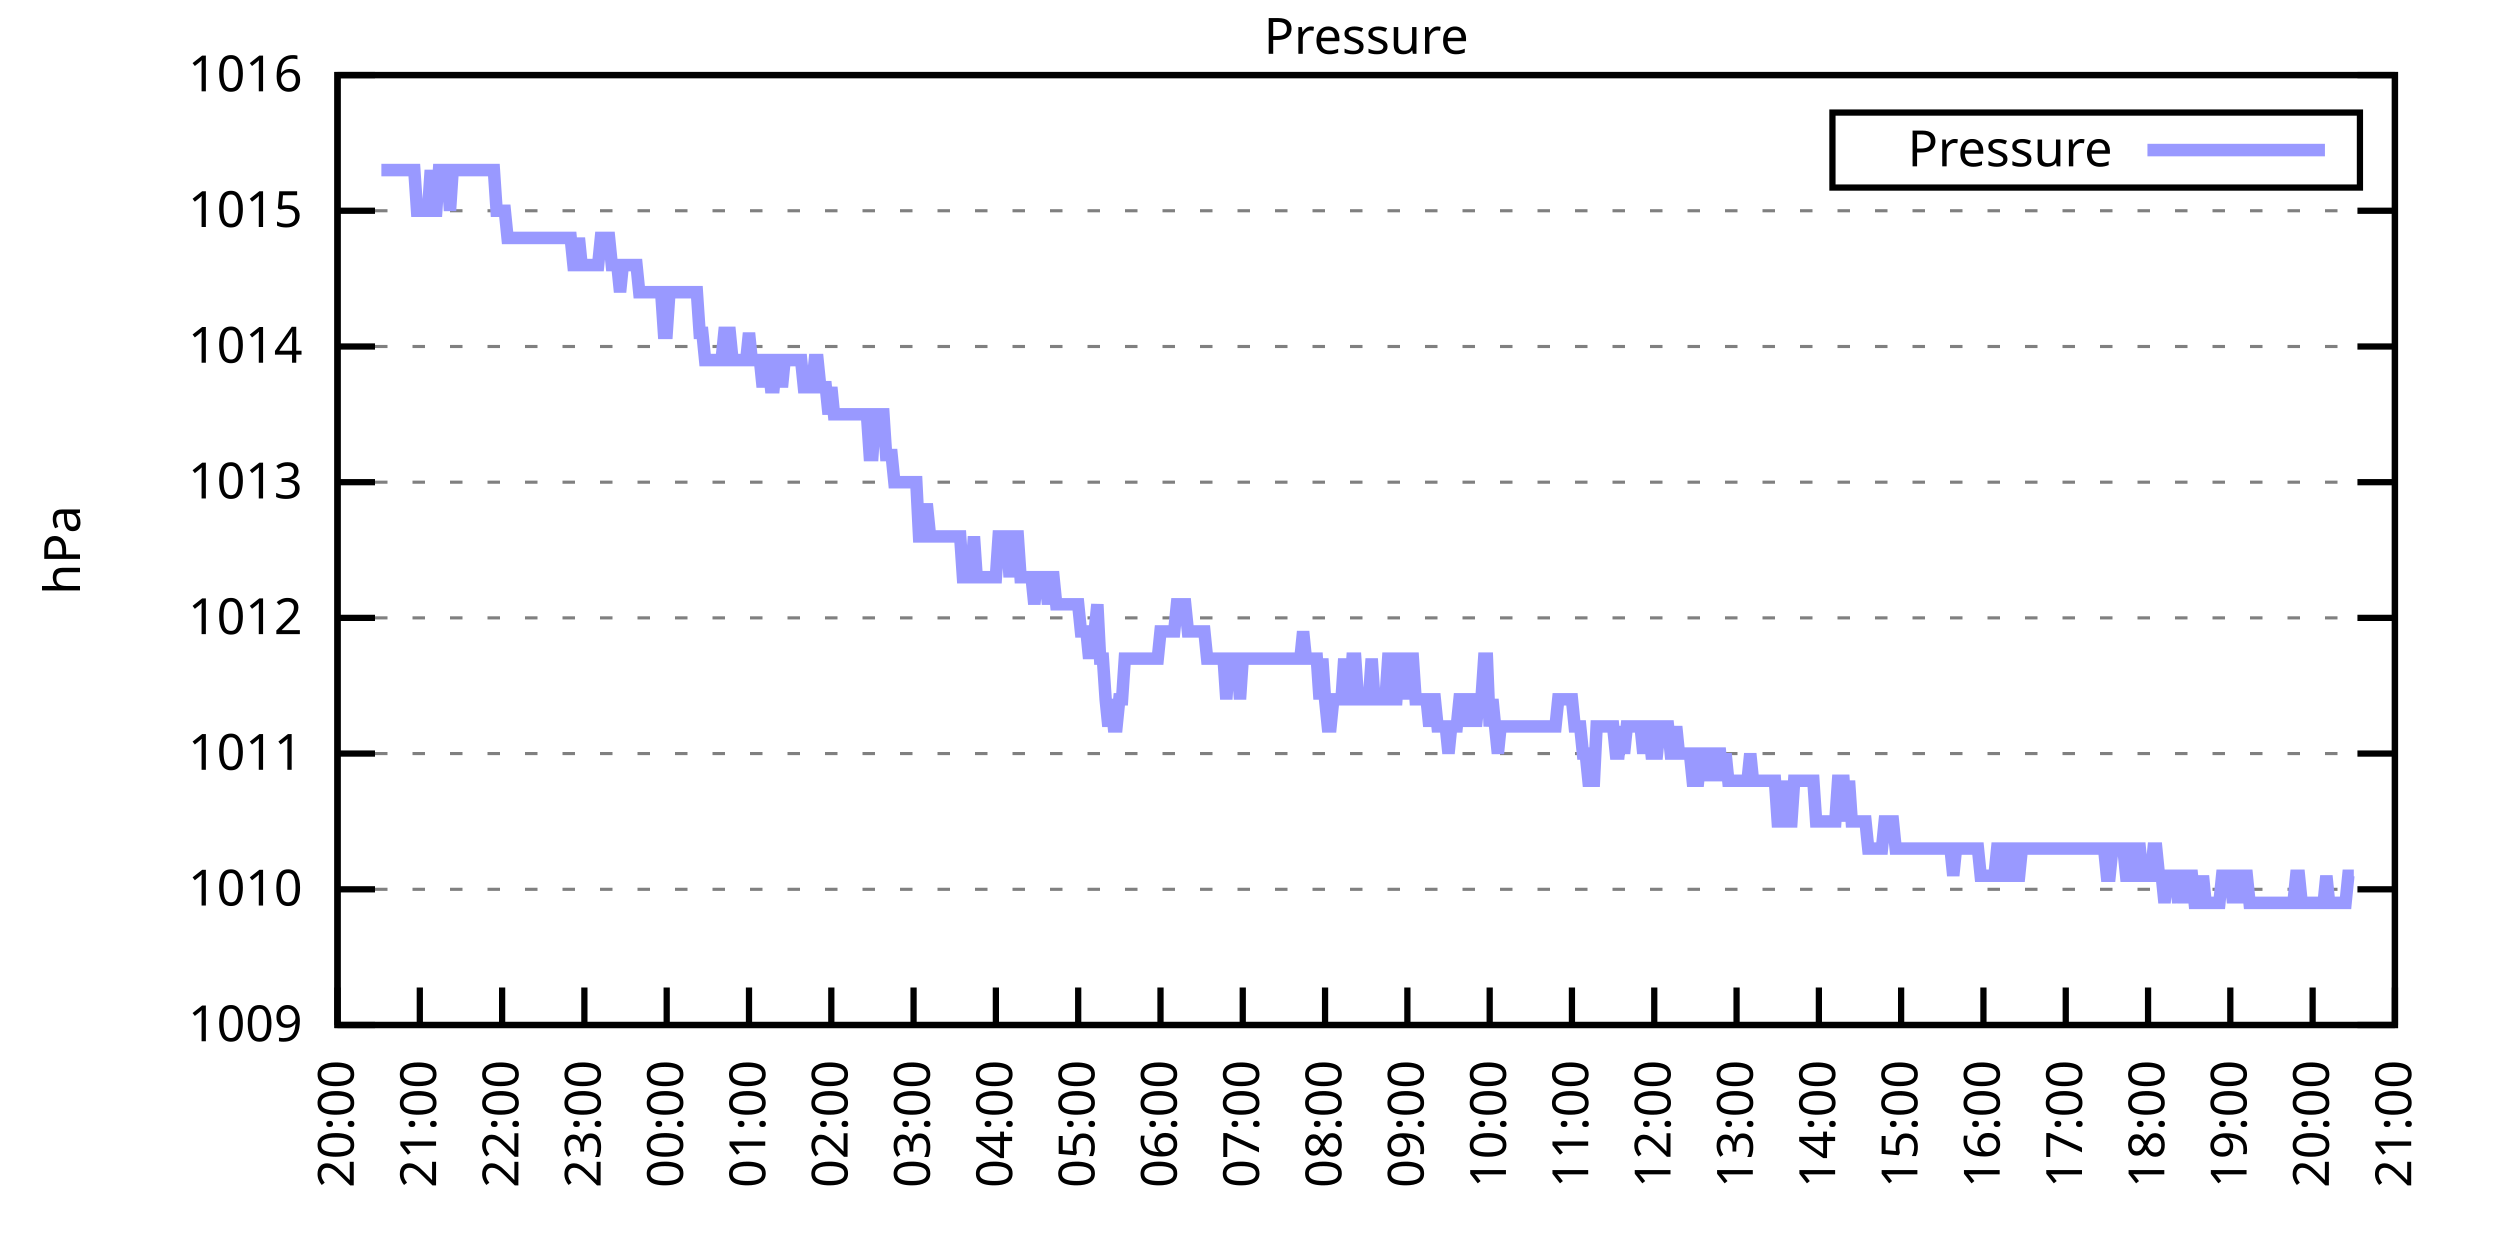
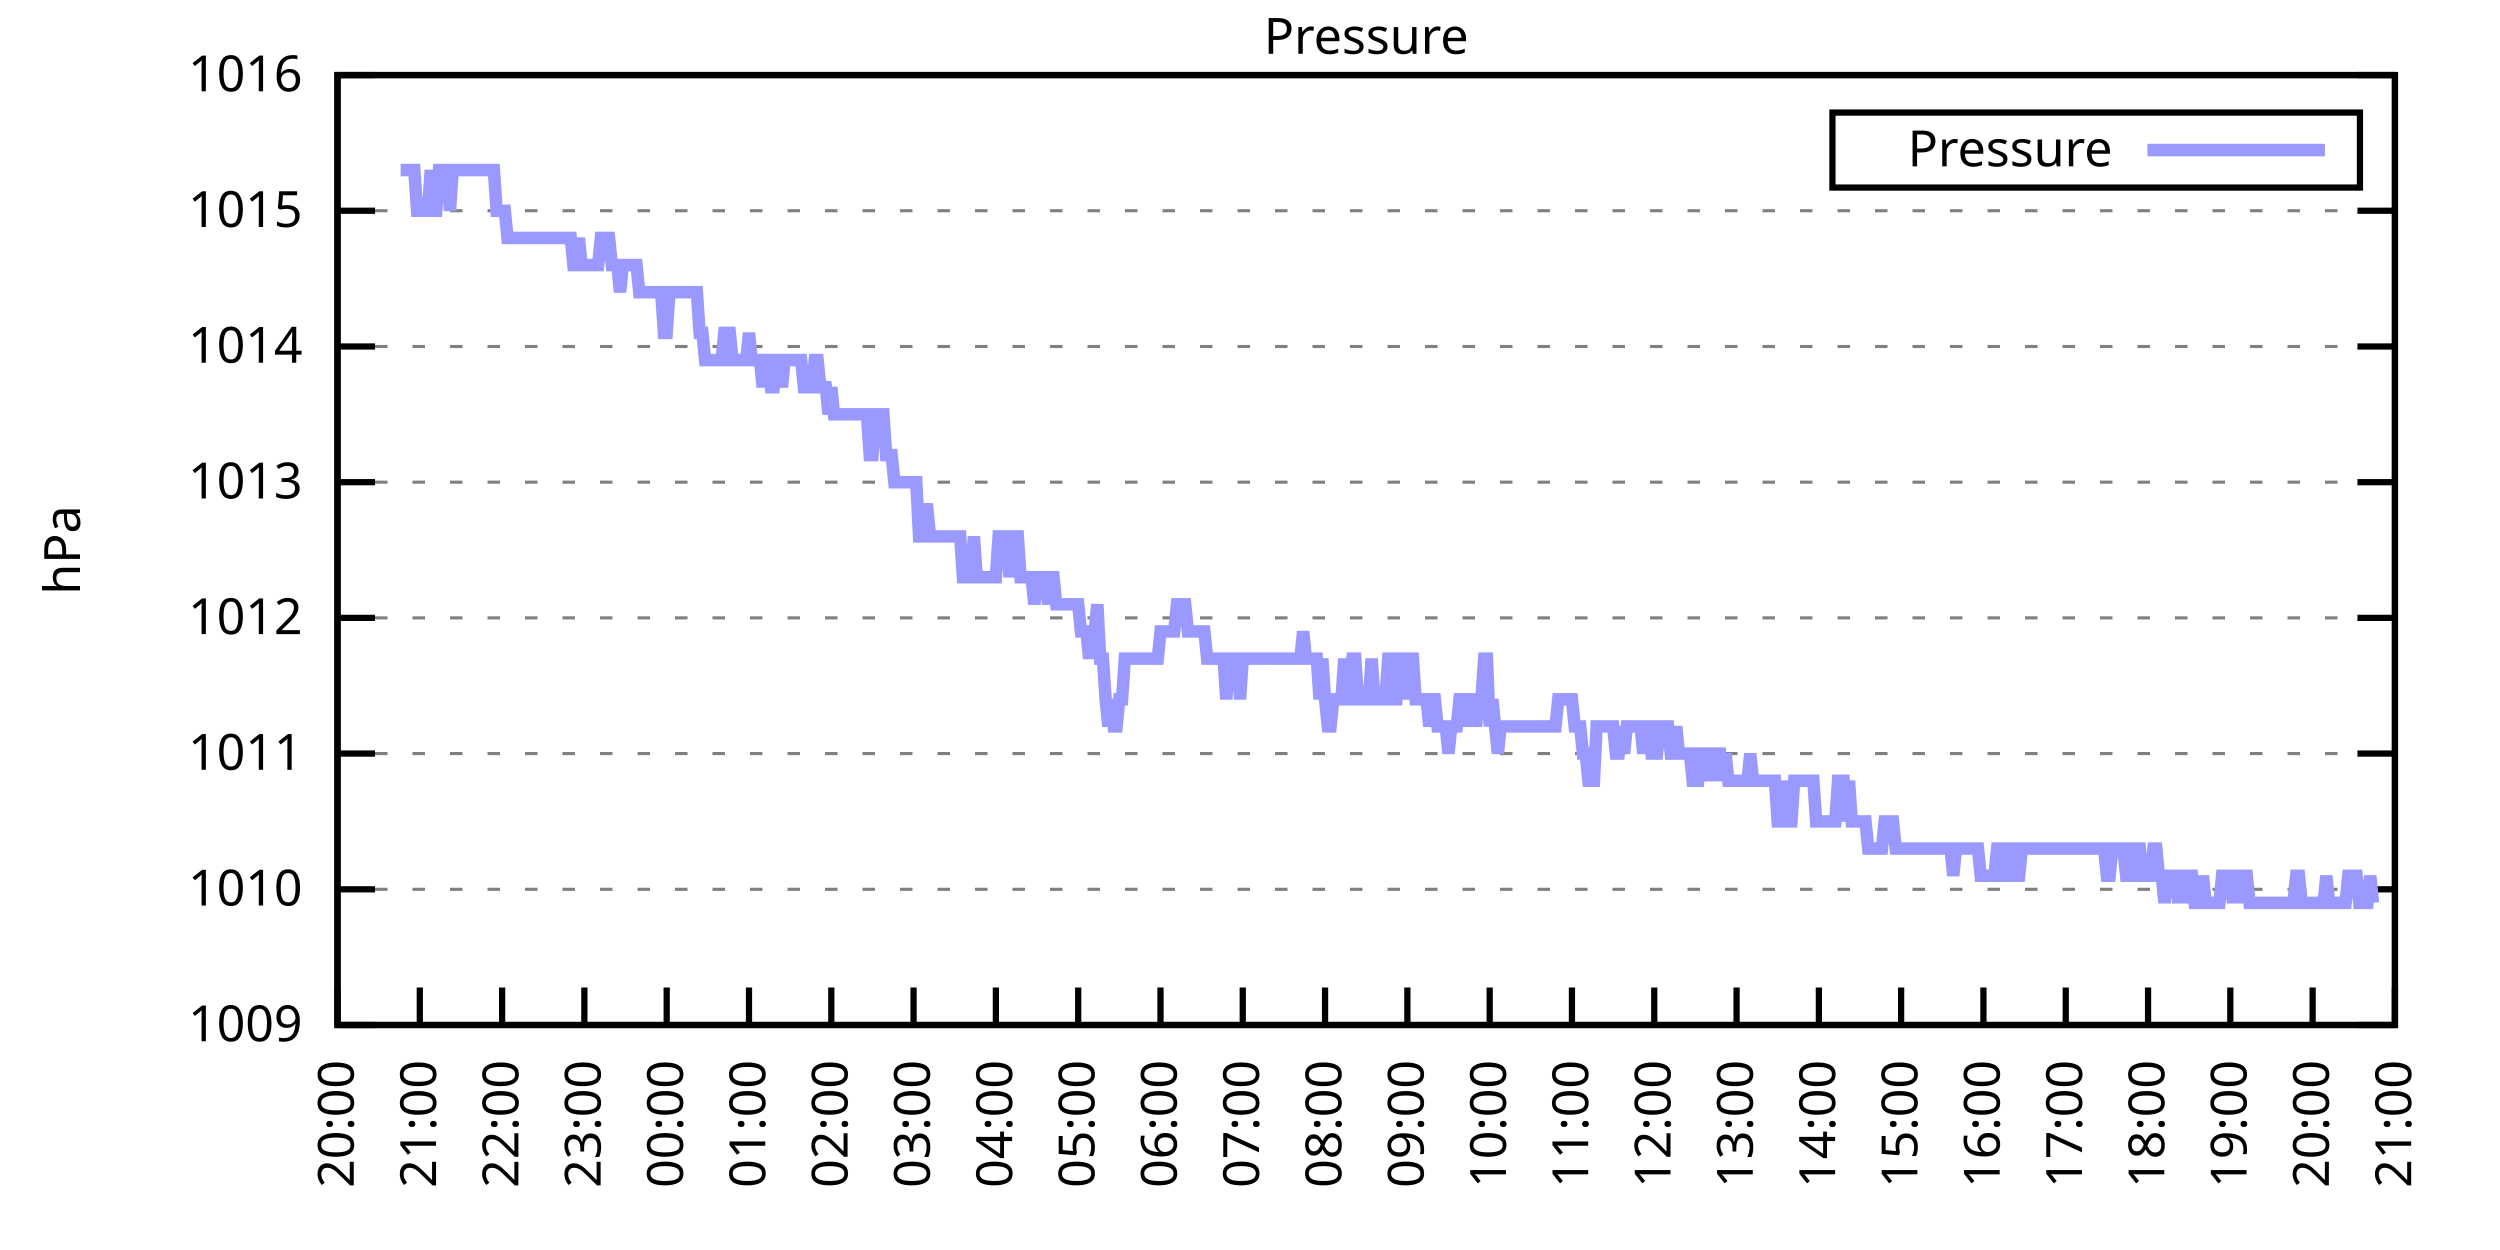
<svg xmlns="http://www.w3.org/2000/svg" xmlns:xlink="http://www.w3.org/1999/xlink" width="400" height="200" viewBox="0 0 400 200">
  <g id="gnuplot_canvas">
    <rect x="0" y="0" width="400" height="200" fill="none" />
    <defs>
      <circle id="gpDot" r="0.5" stroke-width="0.5" stroke="currentColor" />
      <path id="gpPt0" stroke-width="0.333" stroke="currentColor" d="M-1,0 h2 M0,-1 v2" />
      <path id="gpPt1" stroke-width="0.333" stroke="currentColor" d="M-1,-1 L1,1 M1,-1 L-1,1" />
      <path id="gpPt2" stroke-width="0.333" stroke="currentColor" d="M-1,0 L1,0 M0,-1 L0,1 M-1,-1 L1,1 M-1,1 L1,-1" />
      <rect id="gpPt3" stroke-width="0.333" stroke="currentColor" x="-1" y="-1" width="2" height="2" />
      <rect id="gpPt4" stroke-width="0.333" stroke="currentColor" fill="currentColor" x="-1" y="-1" width="2" height="2" />
      <circle id="gpPt5" stroke-width="0.333" stroke="currentColor" cx="0" cy="0" r="1" />
      <use xlink:href="#gpPt5" id="gpPt6" fill="currentColor" stroke="none" />
      <path id="gpPt7" stroke-width="0.333" stroke="currentColor" d="M0,-1.33 L-1.33,0.67 L1.33,0.67 z" />
      <use xlink:href="#gpPt7" id="gpPt8" fill="currentColor" stroke="none" />
      <use xlink:href="#gpPt7" id="gpPt9" stroke="currentColor" transform="rotate(180)" />
      <use xlink:href="#gpPt9" id="gpPt10" fill="currentColor" stroke="none" />
      <use xlink:href="#gpPt3" id="gpPt11" stroke="currentColor" transform="rotate(45)" />
      <use xlink:href="#gpPt11" id="gpPt12" fill="currentColor" stroke="none" />
      <path id="gpPt13" stroke-width="0.333" stroke="currentColor" d="M0,1.330 L1.265,0.411 L0.782,-1.067 L-0.782,-1.076 L-1.265,0.411 z" />
      <use xlink:href="#gpPt13" id="gpPt14" fill="currentColor" stroke="none" />
      <filter id="textbox" filterUnits="objectBoundingBox" x="0" y="0" height="1" width="1">
        <feFlood flood-color="white" flood-opacity="1" result="bgnd" />
        <feComposite in="SourceGraphic" in2="bgnd" operator="atop" />
      </filter>
      <filter id="greybox" filterUnits="objectBoundingBox" x="0" y="0" height="1" width="1">
        <feFlood flood-color="lightgrey" flood-opacity="1" result="grey" />
        <feComposite in="SourceGraphic" in2="grey" operator="atop" />
      </filter>
    </defs>
    <g fill="none" color="white" stroke="currentColor" stroke-width="1.00" stroke-linecap="butt" stroke-linejoin="miter">
</g>
    <g fill="none" color="black" stroke="currentColor" stroke-width="1.00" stroke-linecap="butt" stroke-linejoin="miter">
      <g stroke="none" shape-rendering="crispEdges">
        <polygon fill="rgb(255, 255, 255)" points="54.00,164.00 383.18,164.00 383.18,12.02 54.00,12.02 " />
      </g>
    </g>
    <g fill="none" color="black" stroke="currentColor" stroke-width="1.00" stroke-linecap="butt" stroke-linejoin="miter">
</g>
    <g fill="none" color="black" stroke="black" stroke-width="0.50" stroke-linecap="butt" stroke-linejoin="miter">
</g>
    <g fill="none" color="gray" stroke="currentColor" stroke-width="0.50" stroke-linecap="butt" stroke-linejoin="miter">
      <path stroke="gray" stroke-dasharray="2,4" class="gridline" d="M54.00,164.00 L383.19,164.00  " />
    </g>
    <g fill="none" color="gray" stroke="gray" stroke-width="1.00" stroke-linecap="butt" stroke-linejoin="miter">
</g>
    <g fill="none" color="black" stroke="currentColor" stroke-width="1.00" stroke-linecap="butt" stroke-linejoin="miter">
      <path stroke="black" d="M54.00,164.00 L60.00,164.00 M383.19,164.00 L377.19,164.00  " />
      <g transform="translate(48.40,166.60)" stroke="none" fill="black" font-family="Sans" font-size="8.00" text-anchor="end">
        <text>
          <tspan font-family="Sans"> 1009</tspan>
        </text>
      </g>
    </g>
    <g fill="none" color="black" stroke="currentColor" stroke-width="1.00" stroke-linecap="butt" stroke-linejoin="miter">
</g>
    <g fill="none" color="black" stroke="black" stroke-width="0.50" stroke-linecap="butt" stroke-linejoin="miter">
</g>
    <g fill="none" color="gray" stroke="currentColor" stroke-width="0.50" stroke-linecap="butt" stroke-linejoin="miter">
      <path stroke="gray" stroke-dasharray="2,4" class="gridline" d="M54.00,142.29 L383.19,142.29  " />
    </g>
    <g fill="none" color="gray" stroke="gray" stroke-width="1.00" stroke-linecap="butt" stroke-linejoin="miter">
</g>
    <g fill="none" color="black" stroke="currentColor" stroke-width="1.00" stroke-linecap="butt" stroke-linejoin="miter">
      <path stroke="black" d="M54.00,142.29 L60.00,142.29 M383.19,142.29 L377.19,142.29  " />
      <g transform="translate(48.40,144.89)" stroke="none" fill="black" font-family="Sans" font-size="8.00" text-anchor="end">
        <text>
          <tspan font-family="Sans"> 1010</tspan>
        </text>
      </g>
    </g>
    <g fill="none" color="black" stroke="currentColor" stroke-width="1.00" stroke-linecap="butt" stroke-linejoin="miter">
</g>
    <g fill="none" color="black" stroke="black" stroke-width="0.50" stroke-linecap="butt" stroke-linejoin="miter">
</g>
    <g fill="none" color="gray" stroke="currentColor" stroke-width="0.50" stroke-linecap="butt" stroke-linejoin="miter">
      <path stroke="gray" stroke-dasharray="2,4" class="gridline" d="M54.00,120.57 L383.19,120.57  " />
    </g>
    <g fill="none" color="gray" stroke="gray" stroke-width="1.00" stroke-linecap="butt" stroke-linejoin="miter">
</g>
    <g fill="none" color="black" stroke="currentColor" stroke-width="1.00" stroke-linecap="butt" stroke-linejoin="miter">
      <path stroke="black" d="M54.00,120.57 L60.00,120.57 M383.19,120.57 L377.19,120.57  " />
      <g transform="translate(48.40,123.17)" stroke="none" fill="black" font-family="Sans" font-size="8.00" text-anchor="end">
        <text>
          <tspan font-family="Sans"> 1011</tspan>
        </text>
      </g>
    </g>
    <g fill="none" color="black" stroke="currentColor" stroke-width="1.00" stroke-linecap="butt" stroke-linejoin="miter">
</g>
    <g fill="none" color="black" stroke="black" stroke-width="0.50" stroke-linecap="butt" stroke-linejoin="miter">
</g>
    <g fill="none" color="gray" stroke="currentColor" stroke-width="0.50" stroke-linecap="butt" stroke-linejoin="miter">
      <path stroke="gray" stroke-dasharray="2,4" class="gridline" d="M54.00,98.86 L383.19,98.86  " />
    </g>
    <g fill="none" color="gray" stroke="gray" stroke-width="1.00" stroke-linecap="butt" stroke-linejoin="miter">
</g>
    <g fill="none" color="black" stroke="currentColor" stroke-width="1.00" stroke-linecap="butt" stroke-linejoin="miter">
      <path stroke="black" d="M54.00,98.86 L60.00,98.86 M383.19,98.86 L377.19,98.86  " />
      <g transform="translate(48.40,101.46)" stroke="none" fill="black" font-family="Sans" font-size="8.00" text-anchor="end">
        <text>
          <tspan font-family="Sans"> 1012</tspan>
        </text>
      </g>
    </g>
    <g fill="none" color="black" stroke="currentColor" stroke-width="1.00" stroke-linecap="butt" stroke-linejoin="miter">
</g>
    <g fill="none" color="black" stroke="black" stroke-width="0.50" stroke-linecap="butt" stroke-linejoin="miter">
</g>
    <g fill="none" color="gray" stroke="currentColor" stroke-width="0.50" stroke-linecap="butt" stroke-linejoin="miter">
      <path stroke="gray" stroke-dasharray="2,4" class="gridline" d="M54.00,77.15 L383.19,77.15  " />
    </g>
    <g fill="none" color="gray" stroke="gray" stroke-width="1.00" stroke-linecap="butt" stroke-linejoin="miter">
</g>
    <g fill="none" color="black" stroke="currentColor" stroke-width="1.00" stroke-linecap="butt" stroke-linejoin="miter">
      <path stroke="black" d="M54.00,77.15 L60.00,77.15 M383.19,77.15 L377.19,77.15  " />
      <g transform="translate(48.40,79.75)" stroke="none" fill="black" font-family="Sans" font-size="8.00" text-anchor="end">
        <text>
          <tspan font-family="Sans"> 1013</tspan>
        </text>
      </g>
    </g>
    <g fill="none" color="black" stroke="currentColor" stroke-width="1.00" stroke-linecap="butt" stroke-linejoin="miter">
</g>
    <g fill="none" color="black" stroke="black" stroke-width="0.50" stroke-linecap="butt" stroke-linejoin="miter">
</g>
    <g fill="none" color="gray" stroke="currentColor" stroke-width="0.50" stroke-linecap="butt" stroke-linejoin="miter">
      <path stroke="gray" stroke-dasharray="2,4" class="gridline" d="M54.00,55.44 L383.19,55.44  " />
    </g>
    <g fill="none" color="gray" stroke="gray" stroke-width="1.00" stroke-linecap="butt" stroke-linejoin="miter">
</g>
    <g fill="none" color="black" stroke="currentColor" stroke-width="1.00" stroke-linecap="butt" stroke-linejoin="miter">
      <path stroke="black" d="M54.00,55.44 L60.00,55.44 M383.19,55.44 L377.19,55.44  " />
      <g transform="translate(48.40,58.04)" stroke="none" fill="black" font-family="Sans" font-size="8.00" text-anchor="end">
        <text>
          <tspan font-family="Sans"> 1014</tspan>
        </text>
      </g>
    </g>
    <g fill="none" color="black" stroke="currentColor" stroke-width="1.00" stroke-linecap="butt" stroke-linejoin="miter">
</g>
    <g fill="none" color="black" stroke="black" stroke-width="0.50" stroke-linecap="butt" stroke-linejoin="miter">
</g>
    <g fill="none" color="gray" stroke="currentColor" stroke-width="0.50" stroke-linecap="butt" stroke-linejoin="miter">
      <path stroke="gray" stroke-dasharray="2,4" class="gridline" d="M54.00,33.72 L383.19,33.72  " />
    </g>
    <g fill="none" color="gray" stroke="gray" stroke-width="1.00" stroke-linecap="butt" stroke-linejoin="miter">
</g>
    <g fill="none" color="black" stroke="currentColor" stroke-width="1.00" stroke-linecap="butt" stroke-linejoin="miter">
      <path stroke="black" d="M54.00,33.72 L60.00,33.72 M383.19,33.72 L377.19,33.72  " />
      <g transform="translate(48.40,36.32)" stroke="none" fill="black" font-family="Sans" font-size="8.00" text-anchor="end">
        <text>
          <tspan font-family="Sans"> 1015</tspan>
        </text>
      </g>
    </g>
    <g fill="none" color="black" stroke="currentColor" stroke-width="1.00" stroke-linecap="butt" stroke-linejoin="miter">
</g>
    <g fill="none" color="black" stroke="black" stroke-width="0.50" stroke-linecap="butt" stroke-linejoin="miter">
</g>
    <g fill="none" color="gray" stroke="currentColor" stroke-width="0.50" stroke-linecap="butt" stroke-linejoin="miter">
      <path stroke="gray" stroke-dasharray="2,4" class="gridline" d="M54.00,12.01 L383.19,12.01  " />
    </g>
    <g fill="none" color="gray" stroke="gray" stroke-width="1.00" stroke-linecap="butt" stroke-linejoin="miter">
</g>
    <g fill="none" color="black" stroke="currentColor" stroke-width="1.00" stroke-linecap="butt" stroke-linejoin="miter">
      <path stroke="black" d="M54.00,12.01 L60.00,12.01 M383.19,12.01 L377.19,12.01  " />
      <g transform="translate(48.40,14.61)" stroke="none" fill="black" font-family="Sans" font-size="8.00" text-anchor="end">
        <text>
          <tspan font-family="Sans"> 1016</tspan>
        </text>
      </g>
    </g>
    <g fill="none" color="black" stroke="currentColor" stroke-width="1.00" stroke-linecap="butt" stroke-linejoin="miter">
      <path stroke="black" d="M54.00,164.00 L54.00,158.00  " />
      <g transform="translate(56.60,169.60) rotate(270.00)" stroke="none" fill="black" font-family="Sans" font-size="8.00" text-anchor="end">
        <text>
          <tspan font-family="Sans">20:00</tspan>
        </text>
      </g>
    </g>
    <g fill="none" color="black" stroke="currentColor" stroke-width="1.00" stroke-linecap="butt" stroke-linejoin="miter">
      <path stroke="black" d="M67.17,164.00 L67.17,158.00  " />
      <g transform="translate(69.77,169.60) rotate(270.00)" stroke="none" fill="black" font-family="Sans" font-size="8.00" text-anchor="end">
        <text>
          <tspan font-family="Sans">21:00</tspan>
        </text>
      </g>
    </g>
    <g fill="none" color="black" stroke="currentColor" stroke-width="1.00" stroke-linecap="butt" stroke-linejoin="miter">
      <path stroke="black" d="M80.34,164.00 L80.34,158.00  " />
      <g transform="translate(82.94,169.60) rotate(270.00)" stroke="none" fill="black" font-family="Sans" font-size="8.00" text-anchor="end">
        <text>
          <tspan font-family="Sans">22:00</tspan>
        </text>
      </g>
    </g>
    <g fill="none" color="black" stroke="currentColor" stroke-width="1.00" stroke-linecap="butt" stroke-linejoin="miter">
      <path stroke="black" d="M93.50,164.00 L93.50,158.00  " />
      <g transform="translate(96.10,169.60) rotate(270.00)" stroke="none" fill="black" font-family="Sans" font-size="8.00" text-anchor="end">
        <text>
          <tspan font-family="Sans">23:00</tspan>
        </text>
      </g>
    </g>
    <g fill="none" color="black" stroke="currentColor" stroke-width="1.00" stroke-linecap="butt" stroke-linejoin="miter">
      <path stroke="black" d="M106.67,164.00 L106.67,158.00  " />
      <g transform="translate(109.27,169.60) rotate(270.00)" stroke="none" fill="black" font-family="Sans" font-size="8.00" text-anchor="end">
        <text>
          <tspan font-family="Sans">00:00</tspan>
        </text>
      </g>
    </g>
    <g fill="none" color="black" stroke="currentColor" stroke-width="1.00" stroke-linecap="butt" stroke-linejoin="miter">
      <path stroke="black" d="M119.84,164.00 L119.84,158.00  " />
      <g transform="translate(122.44,169.60) rotate(270.00)" stroke="none" fill="black" font-family="Sans" font-size="8.00" text-anchor="end">
        <text>
          <tspan font-family="Sans">01:00</tspan>
        </text>
      </g>
    </g>
    <g fill="none" color="black" stroke="currentColor" stroke-width="1.00" stroke-linecap="butt" stroke-linejoin="miter">
      <path stroke="black" d="M133.01,164.00 L133.01,158.00  " />
      <g transform="translate(135.61,169.60) rotate(270.00)" stroke="none" fill="black" font-family="Sans" font-size="8.00" text-anchor="end">
        <text>
          <tspan font-family="Sans">02:00</tspan>
        </text>
      </g>
    </g>
    <g fill="none" color="black" stroke="currentColor" stroke-width="1.00" stroke-linecap="butt" stroke-linejoin="miter">
      <path stroke="black" d="M146.17,164.00 L146.17,158.00  " />
      <g transform="translate(148.77,169.60) rotate(270.00)" stroke="none" fill="black" font-family="Sans" font-size="8.00" text-anchor="end">
        <text>
          <tspan font-family="Sans">03:00</tspan>
        </text>
      </g>
    </g>
    <g fill="none" color="black" stroke="currentColor" stroke-width="1.00" stroke-linecap="butt" stroke-linejoin="miter">
      <path stroke="black" d="M159.34,164.00 L159.34,158.00  " />
      <g transform="translate(161.94,169.60) rotate(270.00)" stroke="none" fill="black" font-family="Sans" font-size="8.00" text-anchor="end">
        <text>
          <tspan font-family="Sans">04:00</tspan>
        </text>
      </g>
    </g>
    <g fill="none" color="black" stroke="currentColor" stroke-width="1.00" stroke-linecap="butt" stroke-linejoin="miter">
      <path stroke="black" d="M172.51,164.00 L172.51,158.00  " />
      <g transform="translate(175.11,169.60) rotate(270.00)" stroke="none" fill="black" font-family="Sans" font-size="8.00" text-anchor="end">
        <text>
          <tspan font-family="Sans">05:00</tspan>
        </text>
      </g>
    </g>
    <g fill="none" color="black" stroke="currentColor" stroke-width="1.00" stroke-linecap="butt" stroke-linejoin="miter">
      <path stroke="black" d="M185.68,164.00 L185.68,158.00  " />
      <g transform="translate(188.28,169.60) rotate(270.00)" stroke="none" fill="black" font-family="Sans" font-size="8.00" text-anchor="end">
        <text>
          <tspan font-family="Sans">06:00</tspan>
        </text>
      </g>
    </g>
    <g fill="none" color="black" stroke="currentColor" stroke-width="1.00" stroke-linecap="butt" stroke-linejoin="miter">
      <path stroke="black" d="M198.84,164.00 L198.84,158.00  " />
      <g transform="translate(201.44,169.60) rotate(270.00)" stroke="none" fill="black" font-family="Sans" font-size="8.00" text-anchor="end">
        <text>
          <tspan font-family="Sans">07:00</tspan>
        </text>
      </g>
    </g>
    <g fill="none" color="black" stroke="currentColor" stroke-width="1.00" stroke-linecap="butt" stroke-linejoin="miter">
      <path stroke="black" d="M212.01,164.00 L212.01,158.00  " />
      <g transform="translate(214.61,169.60) rotate(270.00)" stroke="none" fill="black" font-family="Sans" font-size="8.00" text-anchor="end">
        <text>
          <tspan font-family="Sans">08:00</tspan>
        </text>
      </g>
    </g>
    <g fill="none" color="black" stroke="currentColor" stroke-width="1.00" stroke-linecap="butt" stroke-linejoin="miter">
      <path stroke="black" d="M225.18,164.00 L225.18,158.00  " />
      <g transform="translate(227.78,169.60) rotate(270.00)" stroke="none" fill="black" font-family="Sans" font-size="8.00" text-anchor="end">
        <text>
          <tspan font-family="Sans">09:00</tspan>
        </text>
      </g>
    </g>
    <g fill="none" color="black" stroke="currentColor" stroke-width="1.00" stroke-linecap="butt" stroke-linejoin="miter">
      <path stroke="black" d="M238.35,164.00 L238.35,158.00  " />
      <g transform="translate(240.95,169.60) rotate(270.00)" stroke="none" fill="black" font-family="Sans" font-size="8.00" text-anchor="end">
        <text>
          <tspan font-family="Sans">10:00</tspan>
        </text>
      </g>
    </g>
    <g fill="none" color="black" stroke="currentColor" stroke-width="1.00" stroke-linecap="butt" stroke-linejoin="miter">
      <path stroke="black" d="M251.51,164.00 L251.51,158.00  " />
      <g transform="translate(254.11,169.60) rotate(270.00)" stroke="none" fill="black" font-family="Sans" font-size="8.00" text-anchor="end">
        <text>
          <tspan font-family="Sans">11:00</tspan>
        </text>
      </g>
    </g>
    <g fill="none" color="black" stroke="currentColor" stroke-width="1.00" stroke-linecap="butt" stroke-linejoin="miter">
      <path stroke="black" d="M264.68,164.00 L264.68,158.00  " />
      <g transform="translate(267.28,169.60) rotate(270.00)" stroke="none" fill="black" font-family="Sans" font-size="8.00" text-anchor="end">
        <text>
          <tspan font-family="Sans">12:00</tspan>
        </text>
      </g>
    </g>
    <g fill="none" color="black" stroke="currentColor" stroke-width="1.00" stroke-linecap="butt" stroke-linejoin="miter">
      <path stroke="black" d="M277.85,164.00 L277.85,158.00  " />
      <g transform="translate(280.45,169.60) rotate(270.00)" stroke="none" fill="black" font-family="Sans" font-size="8.00" text-anchor="end">
        <text>
          <tspan font-family="Sans">13:00</tspan>
        </text>
      </g>
    </g>
    <g fill="none" color="black" stroke="currentColor" stroke-width="1.00" stroke-linecap="butt" stroke-linejoin="miter">
      <path stroke="black" d="M291.02,164.00 L291.02,158.00  " />
      <g transform="translate(293.62,169.60) rotate(270.00)" stroke="none" fill="black" font-family="Sans" font-size="8.00" text-anchor="end">
        <text>
          <tspan font-family="Sans">14:00</tspan>
        </text>
      </g>
    </g>
    <g fill="none" color="black" stroke="currentColor" stroke-width="1.00" stroke-linecap="butt" stroke-linejoin="miter">
      <path stroke="black" d="M304.18,164.00 L304.18,158.00  " />
      <g transform="translate(306.78,169.60) rotate(270.00)" stroke="none" fill="black" font-family="Sans" font-size="8.00" text-anchor="end">
        <text>
          <tspan font-family="Sans">15:00</tspan>
        </text>
      </g>
    </g>
    <g fill="none" color="black" stroke="currentColor" stroke-width="1.00" stroke-linecap="butt" stroke-linejoin="miter">
      <path stroke="black" d="M317.35,164.00 L317.35,158.00  " />
      <g transform="translate(319.95,169.60) rotate(270.00)" stroke="none" fill="black" font-family="Sans" font-size="8.00" text-anchor="end">
        <text>
          <tspan font-family="Sans">16:00</tspan>
        </text>
      </g>
    </g>
    <g fill="none" color="black" stroke="currentColor" stroke-width="1.00" stroke-linecap="butt" stroke-linejoin="miter">
      <path stroke="black" d="M330.52,164.00 L330.52,158.00  " />
      <g transform="translate(333.12,169.60) rotate(270.00)" stroke="none" fill="black" font-family="Sans" font-size="8.00" text-anchor="end">
        <text>
          <tspan font-family="Sans">17:00</tspan>
        </text>
      </g>
    </g>
    <g fill="none" color="black" stroke="currentColor" stroke-width="1.00" stroke-linecap="butt" stroke-linejoin="miter">
      <path stroke="black" d="M343.69,164.00 L343.69,158.00  " />
      <g transform="translate(346.29,169.60) rotate(270.00)" stroke="none" fill="black" font-family="Sans" font-size="8.00" text-anchor="end">
        <text>
          <tspan font-family="Sans">18:00</tspan>
        </text>
      </g>
    </g>
    <g fill="none" color="black" stroke="currentColor" stroke-width="1.00" stroke-linecap="butt" stroke-linejoin="miter">
      <path stroke="black" d="M356.85,164.00 L356.85,158.00  " />
      <g transform="translate(359.45,169.60) rotate(270.00)" stroke="none" fill="black" font-family="Sans" font-size="8.00" text-anchor="end">
        <text>
          <tspan font-family="Sans">19:00</tspan>
        </text>
      </g>
    </g>
    <g fill="none" color="black" stroke="currentColor" stroke-width="1.00" stroke-linecap="butt" stroke-linejoin="miter">
      <path stroke="black" d="M370.02,164.00 L370.02,158.00  " />
      <g transform="translate(372.62,169.60) rotate(270.00)" stroke="none" fill="black" font-family="Sans" font-size="8.00" text-anchor="end">
        <text>
          <tspan font-family="Sans">20:00</tspan>
        </text>
      </g>
    </g>
    <g fill="none" color="black" stroke="currentColor" stroke-width="1.00" stroke-linecap="butt" stroke-linejoin="miter">
      <path stroke="black" d="M383.19,164.00 L383.19,158.00  " />
      <g transform="translate(385.79,169.60) rotate(270.00)" stroke="none" fill="black" font-family="Sans" font-size="8.00" text-anchor="end">
        <text>
          <tspan font-family="Sans">21:00</tspan>
        </text>
      </g>
    </g>
    <g fill="none" color="black" stroke="currentColor" stroke-width="1.00" stroke-linecap="butt" stroke-linejoin="miter">
</g>
    <g fill="none" color="black" stroke="currentColor" stroke-width="1.00" stroke-linecap="butt" stroke-linejoin="miter">
      <path stroke="black" d="M54.00,12.01 L54.00,164.00 L383.19,164.00 L383.19,12.01 L54.00,12.01 Z  " />
    </g>
    <g fill="none" color="black" stroke="currentColor" stroke-width="1.00" stroke-linecap="butt" stroke-linejoin="miter">
</g>
    <g fill="none" color="black" stroke="currentColor" stroke-width="1.00" stroke-linecap="butt" stroke-linejoin="miter">
      <path stroke="black" d="M293.19,30.01 L293.19,18.01 L377.59,18.01 L377.59,30.01 L293.19,30.01 Z  " />
    </g>
    <g id="Pressure_plot_1">
      <g fill="none" color="white" stroke="black" stroke-width="2.00" stroke-linecap="butt" stroke-linejoin="miter">
</g>
      <g fill="none" color="black" stroke="currentColor" stroke-width="2.00" stroke-linecap="butt" stroke-linejoin="miter">
        <g transform="translate(337.99,26.61)" stroke="none" fill="black" font-family="Sans" font-size="8.00" text-anchor="end">
          <text>
            <tspan font-family="Sans">Pressure</tspan>
          </text>
        </g>
      </g>
      <g fill="none" color="black" stroke="currentColor" stroke-width="2.00" stroke-linecap="butt" stroke-linejoin="miter">
-         <path stroke="rgb(153, 153, 255)" d="M343.59,24.01 L371.99,24.01 M61.02,27.21 L61.46,27.21 L61.90,27.21 L62.34,27.21 L62.78,27.21 L63.22,27.21   L63.66,27.21 L64.10,27.21 L64.53,27.21 L64.97,27.21 L65.41,27.21 L65.85,27.21 L66.29,27.21 L66.73,33.72   L67.17,33.72 L67.61,33.72 L68.05,33.72 L68.48,33.72 L68.92,27.21 L69.36,33.72 L69.80,33.72 L70.24,27.21   L70.68,27.21 L71.12,27.21 L71.56,27.21 L72.00,33.72 L72.43,27.21 L72.87,27.21 L73.31,27.21 L73.75,27.21   L74.19,27.21 L74.63,27.21 L75.07,27.21 L75.51,27.21 L75.95,27.21 L76.38,27.21 L76.82,27.21 L77.26,27.21   L77.70,27.21 L78.14,27.21 L78.58,27.21 L79.02,27.21 L79.46,33.72 L79.90,33.72 L80.34,33.72 L80.77,33.72   L81.21,38.07 L81.65,38.07 L82.09,38.07 L82.53,38.07 L82.97,38.07 L83.41,38.07 L83.85,38.07 L84.29,38.07   L84.72,38.07 L85.16,38.07 L85.60,38.07 L86.04,38.07 L86.48,38.07 L86.92,38.07 L87.36,38.07 L87.80,38.07   L88.24,38.07 L88.67,38.07 L89.11,38.07 L89.55,38.07 L89.99,38.07 L90.43,38.07 L90.87,38.07 L91.31,38.07   L91.75,42.41 L92.19,42.41 L92.62,38.07 L93.06,42.41 L93.50,42.41 L93.94,42.41 L94.38,42.41 L94.82,42.41   L95.26,42.41 L95.70,42.41 L96.14,38.07 L96.58,38.07 L97.01,38.07 L97.45,38.07 L97.89,42.41 L98.33,42.41   L98.77,42.41 L99.21,46.75 L99.65,42.41 L100.09,42.41 L100.53,42.41 L100.96,42.41 L101.40,42.41 L101.84,42.41   L102.28,46.75 L102.72,46.75 L103.16,46.75 L103.60,46.75 L104.04,46.75 L104.48,46.75 L104.91,46.75 L105.35,46.75   L105.79,46.75 L106.23,53.26 L106.67,53.26 L107.11,46.75 L107.55,46.75 L107.99,46.75 L108.43,46.75 L108.87,46.75   L109.30,46.75 L109.74,46.75 L110.18,46.75 L110.62,46.75 L111.06,46.75 L111.50,46.75 L111.94,53.26 L112.38,53.26   L112.82,57.61 L113.25,57.61 L113.69,57.61 L114.13,57.61 L114.57,57.61 L115.01,57.61 L115.45,57.61 L115.89,53.26   L116.33,53.26 L116.77,53.26 L117.20,57.61 L117.64,57.61 L118.08,57.61 L118.52,57.61 L118.96,57.61 L119.40,57.61   L119.84,53.26 L120.28,57.61 L120.72,57.61 L121.15,57.61 L121.59,57.61 L122.03,61.95 L122.47,57.61 L122.91,57.61   L123.35,61.95 L123.79,61.95 L124.23,57.61 L124.67,57.61 L125.11,61.95 L125.54,57.61 L125.98,57.61 L126.42,57.61   L126.86,57.61 L127.30,57.61 L127.74,57.61 L128.18,57.61 L128.62,61.95 L129.06,61.95 L129.49,61.95 L129.93,61.95   L130.37,57.61 L130.81,57.61 L131.25,61.95 L131.69,61.95 L132.13,61.95 L132.57,66.29 L133.01,61.95 L133.44,66.29   L133.88,66.29 L134.32,66.29 L134.76,66.29 L135.20,66.29 L135.64,66.29 L136.08,66.29 L136.52,66.29 L136.96,66.29   L137.39,66.29 L137.83,66.29 L138.27,66.29 L138.71,66.29 L139.15,72.81 L139.59,72.81 L140.03,66.29 L140.47,66.29   L140.91,66.29 L141.35,66.29 L141.78,72.81 L142.22,72.81 L142.66,72.81 L143.10,77.15 L143.54,77.15 L143.98,77.15   L144.42,77.15 L144.86,77.15 L145.30,77.15 L145.73,77.15 L146.17,77.15 L146.61,77.15 L147.05,85.83 L147.49,85.83   L147.93,81.49 L148.37,81.49 L148.81,85.83 L149.25,85.83 L149.68,85.83 L150.12,85.83 L150.56,85.83 L151.00,85.83   L151.44,85.83 L151.88,85.83 L152.32,85.83 L152.76,85.83 L153.20,85.83 L153.63,85.83 L154.07,92.35 L154.51,92.35   L154.95,92.35 L155.39,92.35 L155.83,85.83 L156.27,92.35 L156.71,92.35 L157.15,92.35 L157.59,92.35 L158.02,92.35   L158.46,92.35 L158.90,92.35 L159.34,92.35 L159.78,85.83 L160.22,85.83 L160.66,85.83 L161.10,85.83 L161.54,92.35   L161.97,85.83 L162.41,85.83 L162.85,85.83 L163.29,92.35 L163.73,92.35 L164.17,92.35 L164.61,92.35 L165.05,92.35   L165.49,96.69 L165.92,92.35 L166.36,92.35 L166.80,92.35 L167.24,92.35 L167.68,96.69 L168.12,92.35 L168.56,92.35   L169.00,96.69 L169.44,96.69 L169.87,96.69 L170.31,96.69 L170.75,96.69 L171.19,96.69 L171.63,96.69 L172.07,96.69   L172.51,96.69 L172.95,101.03 L173.39,101.03 L173.83,101.03 L174.26,105.38 L174.70,101.03 L175.14,101.03 L175.58,96.69   L176.02,105.38 L176.46,105.38 L176.90,111.89 L177.34,116.23 L177.78,111.89 L178.21,116.23 L178.65,116.23 L179.09,111.89   L179.53,111.89 L179.97,105.38 L180.41,105.38 L180.85,105.38 L181.29,105.38 L181.73,105.38 L182.16,105.38 L182.60,105.38   L183.04,105.38 L183.48,105.38 L183.92,105.38 L184.36,105.38 L184.80,105.38 L185.24,105.38 L185.68,101.03 L186.11,101.03   L186.55,101.03 L186.99,101.03 L187.43,101.03 L187.87,101.03 L188.31,96.69 L188.75,96.69 L189.19,96.69 L189.63,96.69   L190.07,101.03 L190.50,101.03 L190.94,101.03 L191.38,101.03 L191.82,101.03 L192.26,101.03 L192.70,101.03 L193.14,105.38   L193.58,105.38 L194.02,105.38 L194.45,105.38 L194.89,105.38 L195.33,105.38 L195.77,105.38 L196.21,111.89 L196.65,105.38   L197.09,105.38 L197.53,105.38 L197.97,105.38 L198.40,111.89 L198.84,105.38 L199.28,105.38 L199.72,105.38 L200.16,105.38   L200.60,105.38 L201.04,105.38 L201.48,105.38 L201.92,105.38 L202.35,105.38 L202.79,105.38 L203.23,105.38 L203.67,105.38   L204.11,105.38 L204.55,105.38 L204.99,105.38 L205.43,105.38 L205.87,105.38 L206.31,105.38 L206.74,105.38 L207.18,105.38   L207.62,105.38 L208.06,105.38 L208.50,101.03 L208.94,105.38 L209.38,105.38 L209.82,105.38 L210.26,105.38 L210.69,105.38   L211.13,111.89 L211.57,105.38 L212.01,111.89 L212.45,116.23 L212.89,116.23 L213.33,111.89 L213.77,111.89 L214.21,111.89   L214.64,111.89 L215.08,105.38 L215.52,111.89 L215.96,111.89 L216.40,105.38 L216.84,105.38 L217.28,111.89 L217.72,111.89   L218.16,111.89 L218.60,111.89 L219.03,111.89 L219.47,105.38 L219.91,111.89 L220.35,111.89 L220.79,111.89 L221.23,111.89   L221.67,111.89 L222.11,105.38 L222.55,105.38 L222.98,111.89 L223.42,111.89 L223.86,105.38 L224.30,105.38 L224.74,111.89   L225.18,105.38 L225.62,105.38 L226.06,105.38 L226.50,111.89 L226.93,111.89 L227.37,111.89 L227.81,111.89 L228.25,111.89   L228.69,116.23 L229.13,111.89 L229.57,111.89 L230.01,116.23 L230.45,116.23 L230.88,116.23 L231.32,116.23 L231.76,120.57   L232.20,116.23 L232.64,116.23 L233.08,116.23 L233.52,111.89 L233.96,111.89 L234.40,116.23 L234.84,111.89 L235.27,111.89   L235.71,111.89 L236.15,116.23 L236.59,111.89 L237.03,111.89 L237.47,105.38 L237.91,105.38 L238.35,116.23 L238.79,111.89   L239.22,116.23 L239.66,120.57 L240.10,116.23 L240.54,116.23 L240.98,116.23 L241.42,116.23 L241.86,116.23 L242.30,116.23   L242.74,116.23 L243.17,116.23 L243.61,116.23 L244.05,116.23 L244.49,116.23 L244.93,116.23 L245.37,116.23 L245.81,116.23   L246.25,116.23 L246.69,116.23 L247.12,116.23 L247.56,116.23 L248.00,116.23 L248.44,116.23 L248.88,116.23 L249.32,111.89   L249.76,111.89 L250.20,111.89 L250.64,111.89 L251.08,111.89 L251.51,111.89 L251.95,116.23 L252.39,116.23 L252.83,116.23   L253.27,120.57 L253.71,120.57 L254.15,124.92 L254.59,124.92 L255.03,124.92 L255.46,116.23 L255.90,116.23 L256.34,116.23   L256.78,116.23 L257.22,116.23 L257.66,116.23 L258.10,116.23 L258.54,120.57 L258.98,120.57 L259.41,116.23 L259.85,120.57   L260.29,116.23 L260.73,116.23 L261.17,116.23 L261.61,116.23 L262.05,116.23 L262.49,116.23 L262.93,120.57 L263.36,116.23   L263.80,116.23 L264.24,120.57 L264.68,120.57 L265.12,120.57 L265.56,116.23 L266.00,116.23 L266.44,116.23 L266.88,116.23   L267.32,120.57 L267.75,120.57 L268.19,116.23 L268.63,120.57 L269.07,120.57 L269.51,120.57 L269.95,120.57 L270.39,120.57   L270.83,124.92 L271.27,124.92 L271.70,124.92 L272.14,120.57 L272.58,120.57 L273.02,124.92 L273.46,120.57 L273.90,120.57   L274.34,124.92 L274.78,120.57 L275.22,120.57 L275.65,124.92 L276.09,120.57 L276.53,124.92 L276.97,124.92 L277.41,124.92   L277.85,124.92 L278.29,124.92 L278.73,124.92 L279.17,124.92 L279.60,124.92 L280.04,120.57 L280.48,124.92 L280.92,124.92   L281.36,124.92 L281.80,124.92 L282.24,124.92 L282.68,124.92 L283.12,124.92 L283.56,124.92 L283.99,124.92 L284.43,131.43   L284.87,131.43 L285.31,131.43 L285.75,124.92 L286.19,131.43 L286.63,131.43 L287.07,124.92 L287.51,124.92 L287.94,124.92   L288.38,124.92 L288.82,124.92 L289.26,124.92 L289.70,124.92 L290.14,124.92 L290.58,131.43 L291.02,131.43 L291.46,131.43   L291.89,131.43 L292.33,131.43 L292.77,131.43 L293.21,131.43 L293.65,131.43 L294.09,124.92 L294.53,124.92 L294.97,124.92   L295.41,131.43 L295.84,124.92 L296.28,131.43 L296.72,131.43 L297.16,131.43 L297.60,131.43 L298.04,131.43 L298.48,131.43   L298.92,135.77 L299.36,135.77 L299.80,135.77 L300.23,135.77 L300.67,135.77 L301.11,135.77 L301.55,131.43 L301.99,131.43   L302.43,131.43 L302.87,131.43 L303.31,135.77 L303.75,135.77 L304.18,135.77 L304.62,135.77 L305.06,135.77 L305.50,135.77   L305.94,135.77 L306.38,135.77 L306.82,135.77 L307.26,135.77 L307.70,135.77 L308.13,135.77 L308.57,135.77 L309.01,135.77   L309.45,135.77 L309.89,135.77 L310.33,135.77 L310.77,135.77 L311.21,135.77 L311.65,135.77 L312.08,135.77 L312.52,140.12   L312.96,135.77 L313.40,135.77 L313.84,135.77 L314.28,135.77 L314.72,135.77 L315.16,135.77 L315.60,135.77 L316.04,135.77   L316.47,135.77 L316.91,140.12 L317.35,140.12 L317.79,140.12 L318.23,140.12 L318.67,140.12 L319.11,140.12 L319.55,135.77   L319.99,135.77 L320.42,140.12 L320.86,140.12 L321.30,140.12 L321.74,135.77 L322.18,135.77 L322.62,140.12 L323.06,140.12   L323.50,135.77 L323.94,135.77 L324.37,135.77 L324.81,135.77 L325.25,135.77 L325.69,135.77 L326.13,135.77 L326.57,135.77   L327.01,135.77 L327.45,135.77 L327.89,135.77 L328.33,135.77 L328.76,135.77 L329.20,135.77 L329.64,135.77 L330.08,135.77   L330.52,135.77 L330.96,135.77 L331.40,135.77 L331.84,135.77 L332.28,135.77 L332.71,135.77 L333.15,135.77 L333.59,135.77   L334.03,135.77 L334.47,135.77 L334.91,135.77 L335.35,135.77 L335.79,135.77 L336.23,135.77 L336.66,135.77 L337.10,140.12   L337.54,140.12 L337.98,135.77 L338.42,135.77 L338.86,135.77 L339.30,135.77 L339.74,135.77 L340.18,140.12 L340.61,140.12   L341.05,140.12 L341.49,135.77 L341.93,135.77 L342.37,135.77 L342.81,140.12 L343.25,140.12 L343.69,140.12 L344.13,140.12   L344.57,135.77 L345.00,135.77 L345.44,140.12 L345.88,140.12 L346.32,144.46 L346.76,140.12 L347.20,140.12 L347.64,140.12   L348.08,140.12 L348.52,144.46 L348.95,140.12 L349.39,144.46 L349.83,140.12 L350.27,140.12 L350.71,140.12 L351.15,144.46   L351.59,144.46 L352.03,144.46 L352.47,140.12 L352.90,144.46 L353.34,144.46 L353.78,144.46 L354.22,144.46 L354.66,144.46   L355.10,144.46 L355.54,140.12 L355.98,140.12 L356.42,140.12 L356.85,140.12 L357.29,144.46 L357.73,140.12 L358.17,144.46   L358.61,140.12 L359.05,140.12 L359.49,140.12 L359.93,144.46 L360.37,144.46 L360.81,144.46 L361.24,144.46 L361.68,144.46   L362.12,144.46 L362.56,144.46 L363.00,144.46 L363.44,144.46 L363.88,144.46 L364.32,144.46 L364.76,144.46 L365.19,144.46   L365.63,144.46 L366.07,144.46 L366.51,144.46 L366.95,144.46 L367.39,140.12 L367.83,140.12 L368.27,144.46 L368.71,144.46   L369.14,144.46 L369.58,144.46 L370.02,144.46 L370.46,144.46 L370.90,144.46 L371.34,144.46 L371.78,144.46 L372.22,140.12   L372.66,144.46 L373.09,144.46 L373.53,144.46 L373.97,144.46 L374.41,144.46 L374.85,144.46 L375.29,144.46 L375.73,140.12   L376.17,140.12 L376.61,140.12  " />
+         <path stroke="rgb(153, 153, 255)" d="M343.59,24.01 L371.99,24.01 M64.10,27.21 L64.53,27.21 L64.97,27.21 L65.41,27.21 L65.85,27.21 L66.29,27.21   L66.73,33.72 L67.17,33.72 L67.61,33.72 L68.05,33.72 L68.48,33.72 L68.92,27.21 L69.36,33.72 L69.80,33.72   L70.24,27.21 L70.68,27.21 L71.12,27.21 L71.56,27.21 L72.00,33.72 L72.43,27.21 L72.87,27.21 L73.31,27.21   L73.75,27.21 L74.19,27.21 L74.63,27.21 L75.07,27.21 L75.51,27.21 L75.95,27.21 L76.38,27.21 L76.82,27.21   L77.26,27.21 L77.70,27.21 L78.14,27.21 L78.58,27.21 L79.02,27.21 L79.46,33.72 L79.90,33.72 L80.34,33.72   L80.77,33.72 L81.21,38.07 L81.65,38.07 L82.09,38.07 L82.53,38.07 L82.97,38.07 L83.41,38.07 L83.85,38.07   L84.29,38.07 L84.72,38.07 L85.16,38.07 L85.60,38.07 L86.04,38.07 L86.48,38.07 L86.92,38.07 L87.36,38.07   L87.80,38.07 L88.24,38.07 L88.67,38.07 L89.11,38.07 L89.55,38.07 L89.99,38.07 L90.43,38.07 L90.87,38.07   L91.31,38.07 L91.75,42.41 L92.19,42.41 L92.62,38.07 L93.06,42.41 L93.50,42.41 L93.94,42.41 L94.38,42.41   L94.82,42.41 L95.26,42.41 L95.70,42.41 L96.14,38.07 L96.58,38.07 L97.01,38.07 L97.45,38.07 L97.89,42.41   L98.33,42.41 L98.77,42.41 L99.21,46.75 L99.65,42.41 L100.09,42.41 L100.53,42.41 L100.96,42.41 L101.40,42.41   L101.84,42.41 L102.28,46.75 L102.72,46.75 L103.16,46.75 L103.60,46.75 L104.04,46.75 L104.48,46.75 L104.91,46.75   L105.35,46.75 L105.79,46.75 L106.23,53.26 L106.67,53.26 L107.11,46.75 L107.55,46.75 L107.99,46.75 L108.43,46.75   L108.87,46.75 L109.30,46.75 L109.74,46.75 L110.18,46.75 L110.62,46.75 L111.06,46.75 L111.50,46.75 L111.94,53.26   L112.38,53.26 L112.82,57.61 L113.25,57.61 L113.69,57.61 L114.13,57.61 L114.57,57.61 L115.01,57.61 L115.45,57.61   L115.89,53.26 L116.33,53.26 L116.77,53.26 L117.20,57.61 L117.64,57.61 L118.08,57.61 L118.52,57.61 L118.96,57.61   L119.40,57.61 L119.84,53.26 L120.28,57.61 L120.72,57.61 L121.15,57.61 L121.59,57.61 L122.03,61.95 L122.47,57.61   L122.91,57.61 L123.35,61.95 L123.79,61.95 L124.23,57.61 L124.67,57.61 L125.11,61.95 L125.54,57.61 L125.98,57.61   L126.42,57.61 L126.86,57.61 L127.30,57.61 L127.74,57.61 L128.18,57.61 L128.62,61.95 L129.06,61.95 L129.49,61.95   L129.93,61.95 L130.37,57.61 L130.81,57.61 L131.25,61.95 L131.69,61.95 L132.13,61.95 L132.57,66.29 L133.01,61.95   L133.44,66.29 L133.88,66.29 L134.32,66.29 L134.76,66.29 L135.20,66.29 L135.64,66.29 L136.08,66.29 L136.52,66.29   L136.96,66.29 L137.39,66.29 L137.83,66.29 L138.27,66.29 L138.71,66.29 L139.15,72.81 L139.59,72.81 L140.03,66.29   L140.47,66.29 L140.91,66.29 L141.35,66.29 L141.78,72.81 L142.22,72.81 L142.66,72.81 L143.10,77.15 L143.54,77.15   L143.98,77.15 L144.42,77.15 L144.86,77.15 L145.30,77.15 L145.73,77.15 L146.17,77.15 L146.61,77.15 L147.05,85.83   L147.49,85.83 L147.93,81.49 L148.37,81.49 L148.81,85.83 L149.25,85.83 L149.68,85.83 L150.12,85.83 L150.56,85.83   L151.00,85.83 L151.44,85.83 L151.88,85.83 L152.32,85.83 L152.76,85.83 L153.20,85.83 L153.63,85.83 L154.07,92.35   L154.51,92.35 L154.95,92.35 L155.39,92.35 L155.83,85.83 L156.27,92.35 L156.71,92.35 L157.15,92.35 L157.59,92.35   L158.02,92.35 L158.46,92.35 L158.90,92.35 L159.34,92.35 L159.78,85.83 L160.22,85.83 L160.66,85.83 L161.10,85.83   L161.54,92.35 L161.97,85.83 L162.41,85.83 L162.85,85.83 L163.29,92.35 L163.73,92.35 L164.17,92.35 L164.61,92.35   L165.05,92.35 L165.49,96.69 L165.92,92.35 L166.36,92.35 L166.80,92.35 L167.24,92.35 L167.68,96.69 L168.12,92.35   L168.56,92.35 L169.00,96.69 L169.44,96.69 L169.87,96.69 L170.31,96.69 L170.75,96.69 L171.19,96.69 L171.63,96.69   L172.07,96.69 L172.51,96.69 L172.95,101.03 L173.39,101.03 L173.83,101.03 L174.26,105.38 L174.70,101.03 L175.14,101.03   L175.58,96.69 L176.02,105.38 L176.46,105.38 L176.90,111.89 L177.34,116.23 L177.78,111.89 L178.21,116.23 L178.65,116.23   L179.09,111.89 L179.53,111.89 L179.97,105.38 L180.41,105.38 L180.85,105.38 L181.29,105.38 L181.73,105.38 L182.16,105.38   L182.60,105.38 L183.04,105.38 L183.48,105.38 L183.92,105.38 L184.36,105.38 L184.80,105.38 L185.24,105.38 L185.68,101.03   L186.11,101.03 L186.55,101.03 L186.99,101.03 L187.43,101.03 L187.87,101.03 L188.31,96.69 L188.75,96.69 L189.19,96.69   L189.63,96.69 L190.07,101.03 L190.50,101.03 L190.94,101.03 L191.38,101.03 L191.82,101.03 L192.26,101.03 L192.70,101.03   L193.14,105.38 L193.58,105.38 L194.02,105.38 L194.45,105.38 L194.89,105.38 L195.33,105.38 L195.77,105.38 L196.21,111.89   L196.65,105.38 L197.09,105.38 L197.53,105.38 L197.97,105.38 L198.40,111.89 L198.84,105.38 L199.28,105.38 L199.72,105.38   L200.16,105.38 L200.60,105.38 L201.04,105.38 L201.48,105.38 L201.92,105.38 L202.35,105.38 L202.79,105.38 L203.23,105.38   L203.67,105.38 L204.11,105.38 L204.55,105.38 L204.99,105.38 L205.43,105.38 L205.87,105.38 L206.31,105.38 L206.74,105.38   L207.18,105.38 L207.62,105.38 L208.06,105.38 L208.50,101.03 L208.94,105.38 L209.38,105.38 L209.82,105.38 L210.26,105.38   L210.69,105.38 L211.13,111.89 L211.57,105.38 L212.01,111.89 L212.45,116.23 L212.89,116.23 L213.33,111.89 L213.77,111.89   L214.21,111.89 L214.64,111.89 L215.08,105.38 L215.52,111.89 L215.96,111.89 L216.40,105.38 L216.84,105.38 L217.28,111.89   L217.72,111.89 L218.16,111.89 L218.60,111.89 L219.03,111.89 L219.47,105.38 L219.91,111.89 L220.35,111.89 L220.79,111.89   L221.23,111.89 L221.67,111.89 L222.11,105.38 L222.55,105.38 L222.98,111.89 L223.42,111.89 L223.86,105.38 L224.30,105.38   L224.74,111.89 L225.18,105.38 L225.62,105.38 L226.06,105.38 L226.50,111.89 L226.93,111.89 L227.37,111.89 L227.81,111.89   L228.25,111.89 L228.69,116.23 L229.13,111.89 L229.57,111.89 L230.01,116.23 L230.45,116.23 L230.88,116.23 L231.32,116.23   L231.76,120.57 L232.20,116.23 L232.64,116.23 L233.08,116.23 L233.52,111.89 L233.96,111.89 L234.40,116.23 L234.84,111.89   L235.27,111.89 L235.71,111.89 L236.15,116.23 L236.59,111.89 L237.03,111.89 L237.47,105.38 L237.91,105.38 L238.35,116.23   L238.79,111.89 L239.22,116.23 L239.66,120.57 L240.10,116.23 L240.54,116.23 L240.98,116.23 L241.42,116.23 L241.86,116.23   L242.30,116.23 L242.74,116.23 L243.17,116.23 L243.61,116.23 L244.05,116.23 L244.49,116.23 L244.93,116.23 L245.37,116.23   L245.81,116.23 L246.25,116.23 L246.69,116.23 L247.12,116.23 L247.56,116.23 L248.00,116.23 L248.44,116.23 L248.88,116.23   L249.32,111.89 L249.76,111.89 L250.20,111.89 L250.64,111.89 L251.08,111.89 L251.51,111.89 L251.95,116.23 L252.39,116.23   L252.83,116.23 L253.27,120.57 L253.71,120.57 L254.15,124.92 L254.59,124.92 L255.03,124.92 L255.46,116.23 L255.90,116.23   L256.34,116.23 L256.78,116.23 L257.22,116.23 L257.66,116.23 L258.10,116.23 L258.54,120.57 L258.98,120.57 L259.41,116.23   L259.85,120.57 L260.29,116.23 L260.73,116.23 L261.17,116.23 L261.61,116.23 L262.05,116.23 L262.49,116.23 L262.93,120.57   L263.36,116.23 L263.80,116.23 L264.24,120.57 L264.68,120.57 L265.12,120.57 L265.56,116.23 L266.00,116.23 L266.44,116.23   L266.88,116.23 L267.32,120.57 L267.75,120.57 L268.19,116.23 L268.63,120.57 L269.07,120.57 L269.51,120.57 L269.95,120.57   L270.39,120.57 L270.83,124.92 L271.27,124.92 L271.70,124.92 L272.14,120.57 L272.58,120.57 L273.02,124.92 L273.46,120.57   L273.90,120.57 L274.34,124.92 L274.78,120.57 L275.22,120.57 L275.65,124.92 L276.09,120.57 L276.53,124.92 L276.97,124.92   L277.41,124.92 L277.85,124.92 L278.29,124.92 L278.73,124.92 L279.17,124.92 L279.60,124.92 L280.04,120.57 L280.48,124.92   L280.92,124.92 L281.36,124.92 L281.80,124.92 L282.24,124.92 L282.68,124.92 L283.12,124.92 L283.56,124.92 L283.99,124.92   L284.43,131.43 L284.87,131.43 L285.31,131.43 L285.75,124.92 L286.19,131.43 L286.63,131.43 L287.07,124.92 L287.51,124.92   L287.94,124.92 L288.38,124.92 L288.82,124.92 L289.26,124.92 L289.70,124.92 L290.14,124.92 L290.58,131.43 L291.02,131.43   L291.46,131.43 L291.89,131.43 L292.33,131.43 L292.77,131.43 L293.21,131.43 L293.65,131.43 L294.09,124.92 L294.53,124.92   L294.97,124.92 L295.41,131.43 L295.84,124.92 L296.28,131.43 L296.72,131.43 L297.16,131.43 L297.60,131.43 L298.04,131.43   L298.48,131.43 L298.92,135.77 L299.36,135.77 L299.80,135.77 L300.23,135.77 L300.67,135.77 L301.11,135.77 L301.55,131.43   L301.99,131.43 L302.43,131.43 L302.87,131.43 L303.31,135.77 L303.75,135.77 L304.18,135.77 L304.62,135.77 L305.06,135.77   L305.50,135.77 L305.94,135.77 L306.38,135.77 L306.82,135.77 L307.26,135.77 L307.70,135.77 L308.13,135.77 L308.57,135.77   L309.01,135.77 L309.45,135.77 L309.89,135.77 L310.33,135.77 L310.77,135.77 L311.21,135.77 L311.65,135.77 L312.08,135.77   L312.52,140.12 L312.96,135.77 L313.40,135.77 L313.84,135.77 L314.28,135.77 L314.72,135.77 L315.16,135.77 L315.60,135.77   L316.04,135.77 L316.47,135.77 L316.91,140.12 L317.35,140.12 L317.79,140.12 L318.23,140.12 L318.67,140.12 L319.11,140.12   L319.55,135.77 L319.99,135.77 L320.42,140.12 L320.86,140.12 L321.30,140.12 L321.74,135.77 L322.18,135.77 L322.62,140.12   L323.06,140.12 L323.50,135.77 L323.94,135.77 L324.37,135.77 L324.81,135.77 L325.25,135.77 L325.69,135.77 L326.13,135.77   L326.57,135.77 L327.01,135.77 L327.45,135.77 L327.89,135.77 L328.33,135.77 L328.76,135.77 L329.20,135.77 L329.64,135.77   L330.08,135.77 L330.52,135.77 L330.96,135.77 L331.40,135.77 L331.84,135.77 L332.28,135.77 L332.71,135.77 L333.15,135.77   L333.59,135.77 L334.03,135.77 L334.47,135.77 L334.91,135.77 L335.35,135.77 L335.79,135.77 L336.23,135.77 L336.66,135.77   L337.10,140.12 L337.54,140.12 L337.98,135.77 L338.42,135.77 L338.86,135.77 L339.30,135.77 L339.74,135.77 L340.18,140.12   L340.61,140.12 L341.05,140.12 L341.49,135.77 L341.93,135.77 L342.37,135.77 L342.81,140.12 L343.25,140.12 L343.69,140.12   L344.13,140.12 L344.57,135.77 L345.00,135.77 L345.44,140.12 L345.88,140.12 L346.32,144.46 L346.76,140.12 L347.20,140.12   L347.64,140.12 L348.08,140.12 L348.52,144.46 L348.95,140.12 L349.39,144.46 L349.83,140.12 L350.27,140.12 L350.71,140.12   L351.15,144.46 L351.59,144.46 L352.03,144.46 L352.47,140.12 L352.90,144.46 L353.34,144.46 L353.78,144.46 L354.22,144.46   L354.66,144.46 L355.10,144.46 L355.54,140.12 L355.98,140.12 L356.42,140.12 L356.85,140.12 L357.29,144.46 L357.73,140.12   L358.17,144.46 L358.61,140.12 L359.05,140.12 L359.49,140.12 L359.93,144.46 L360.37,144.46 L360.81,144.46 L361.24,144.46   L361.68,144.46 L362.12,144.46 L362.56,144.46 L363.00,144.46 L363.44,144.46 L363.88,144.46 L364.32,144.46 L364.76,144.46   L365.19,144.46 L365.63,144.46 L366.07,144.46 L366.51,144.46 L366.95,144.46 L367.39,140.12 L367.83,140.12 L368.27,144.46   L368.71,144.46 L369.14,144.46 L369.58,144.46 L370.02,144.46 L370.46,144.46 L370.90,144.46 L371.34,144.46 L371.78,144.46   L372.22,140.12 L372.66,144.46 L373.09,144.46 L373.53,144.46 L373.97,144.46 L374.41,144.46 L374.85,144.46 L375.29,144.46   L375.73,140.12 L376.17,140.12 L376.61,140.12 L377.05,140.12 L377.48,144.46 L377.92,144.46 L378.36,144.46 L378.80,144.46   L379.24,140.12 L379.68,144.46  " />
      </g>
    </g>
    <g fill="none" color="black" stroke="currentColor" stroke-width="2.00" stroke-linecap="butt" stroke-linejoin="miter">
</g>
    <g fill="none" color="black" stroke="black" stroke-width="1.00" stroke-linecap="butt" stroke-linejoin="miter">
</g>
    <g fill="none" color="black" stroke="currentColor" stroke-width="1.00" stroke-linecap="butt" stroke-linejoin="miter">
      <path stroke="black" d="M54.00,12.01 L54.00,164.00 L383.19,164.00 L383.19,12.01 L54.00,12.01 Z  " />
      <g transform="translate(12.80,88.01) rotate(270.00)" stroke="none" fill="black" font-family="Sans" font-size="8.00" text-anchor="middle">
        <text>
          <tspan font-family="Sans">hPa</tspan>
        </text>
      </g>
    </g>
    <g fill="none" color="black" stroke="currentColor" stroke-width="1.00" stroke-linecap="butt" stroke-linejoin="miter">
</g>
    <g fill="none" color="black" stroke="currentColor" stroke-width="1.00" stroke-linecap="butt" stroke-linejoin="miter">
      <g transform="translate(218.59,8.61)" stroke="none" fill="black" font-family="Sans" font-size="8.00" text-anchor="middle">
        <text>
          <tspan font-family="Sans">Pressure</tspan>
        </text>
      </g>
    </g>
    <g fill="none" color="black" stroke="currentColor" stroke-width="1.00" stroke-linecap="butt" stroke-linejoin="miter">
</g>
  </g>
</svg>
